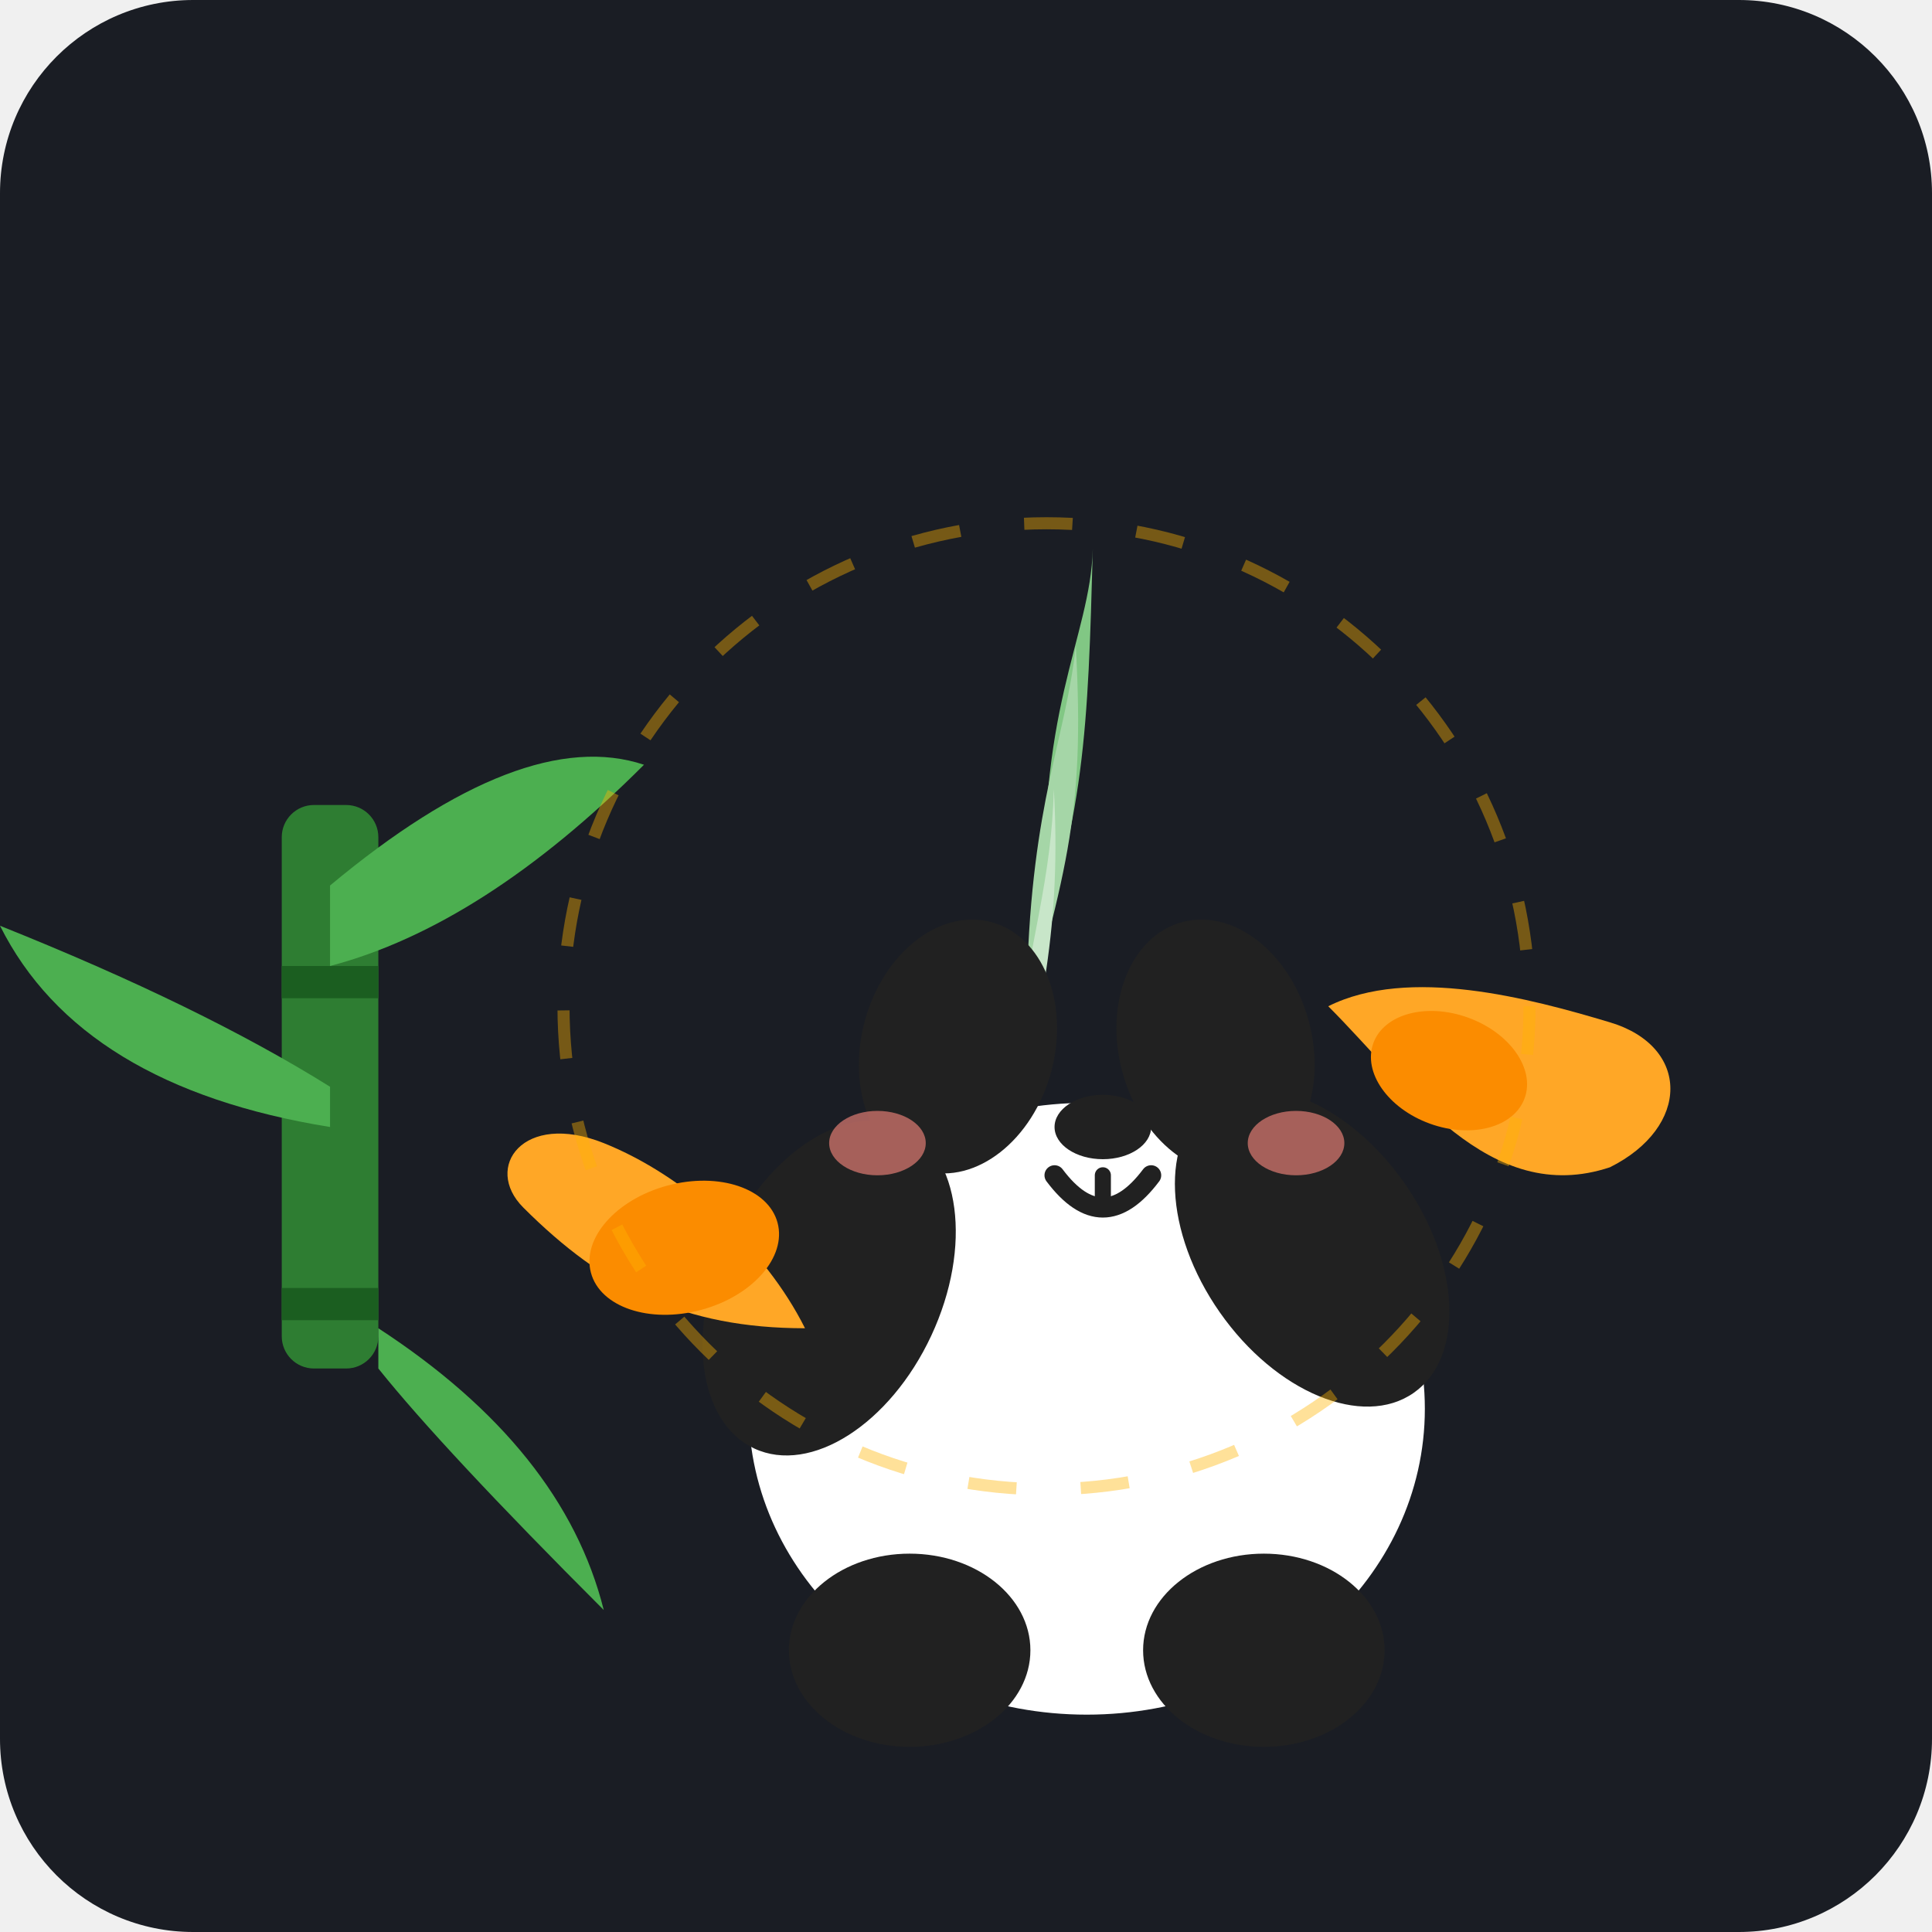
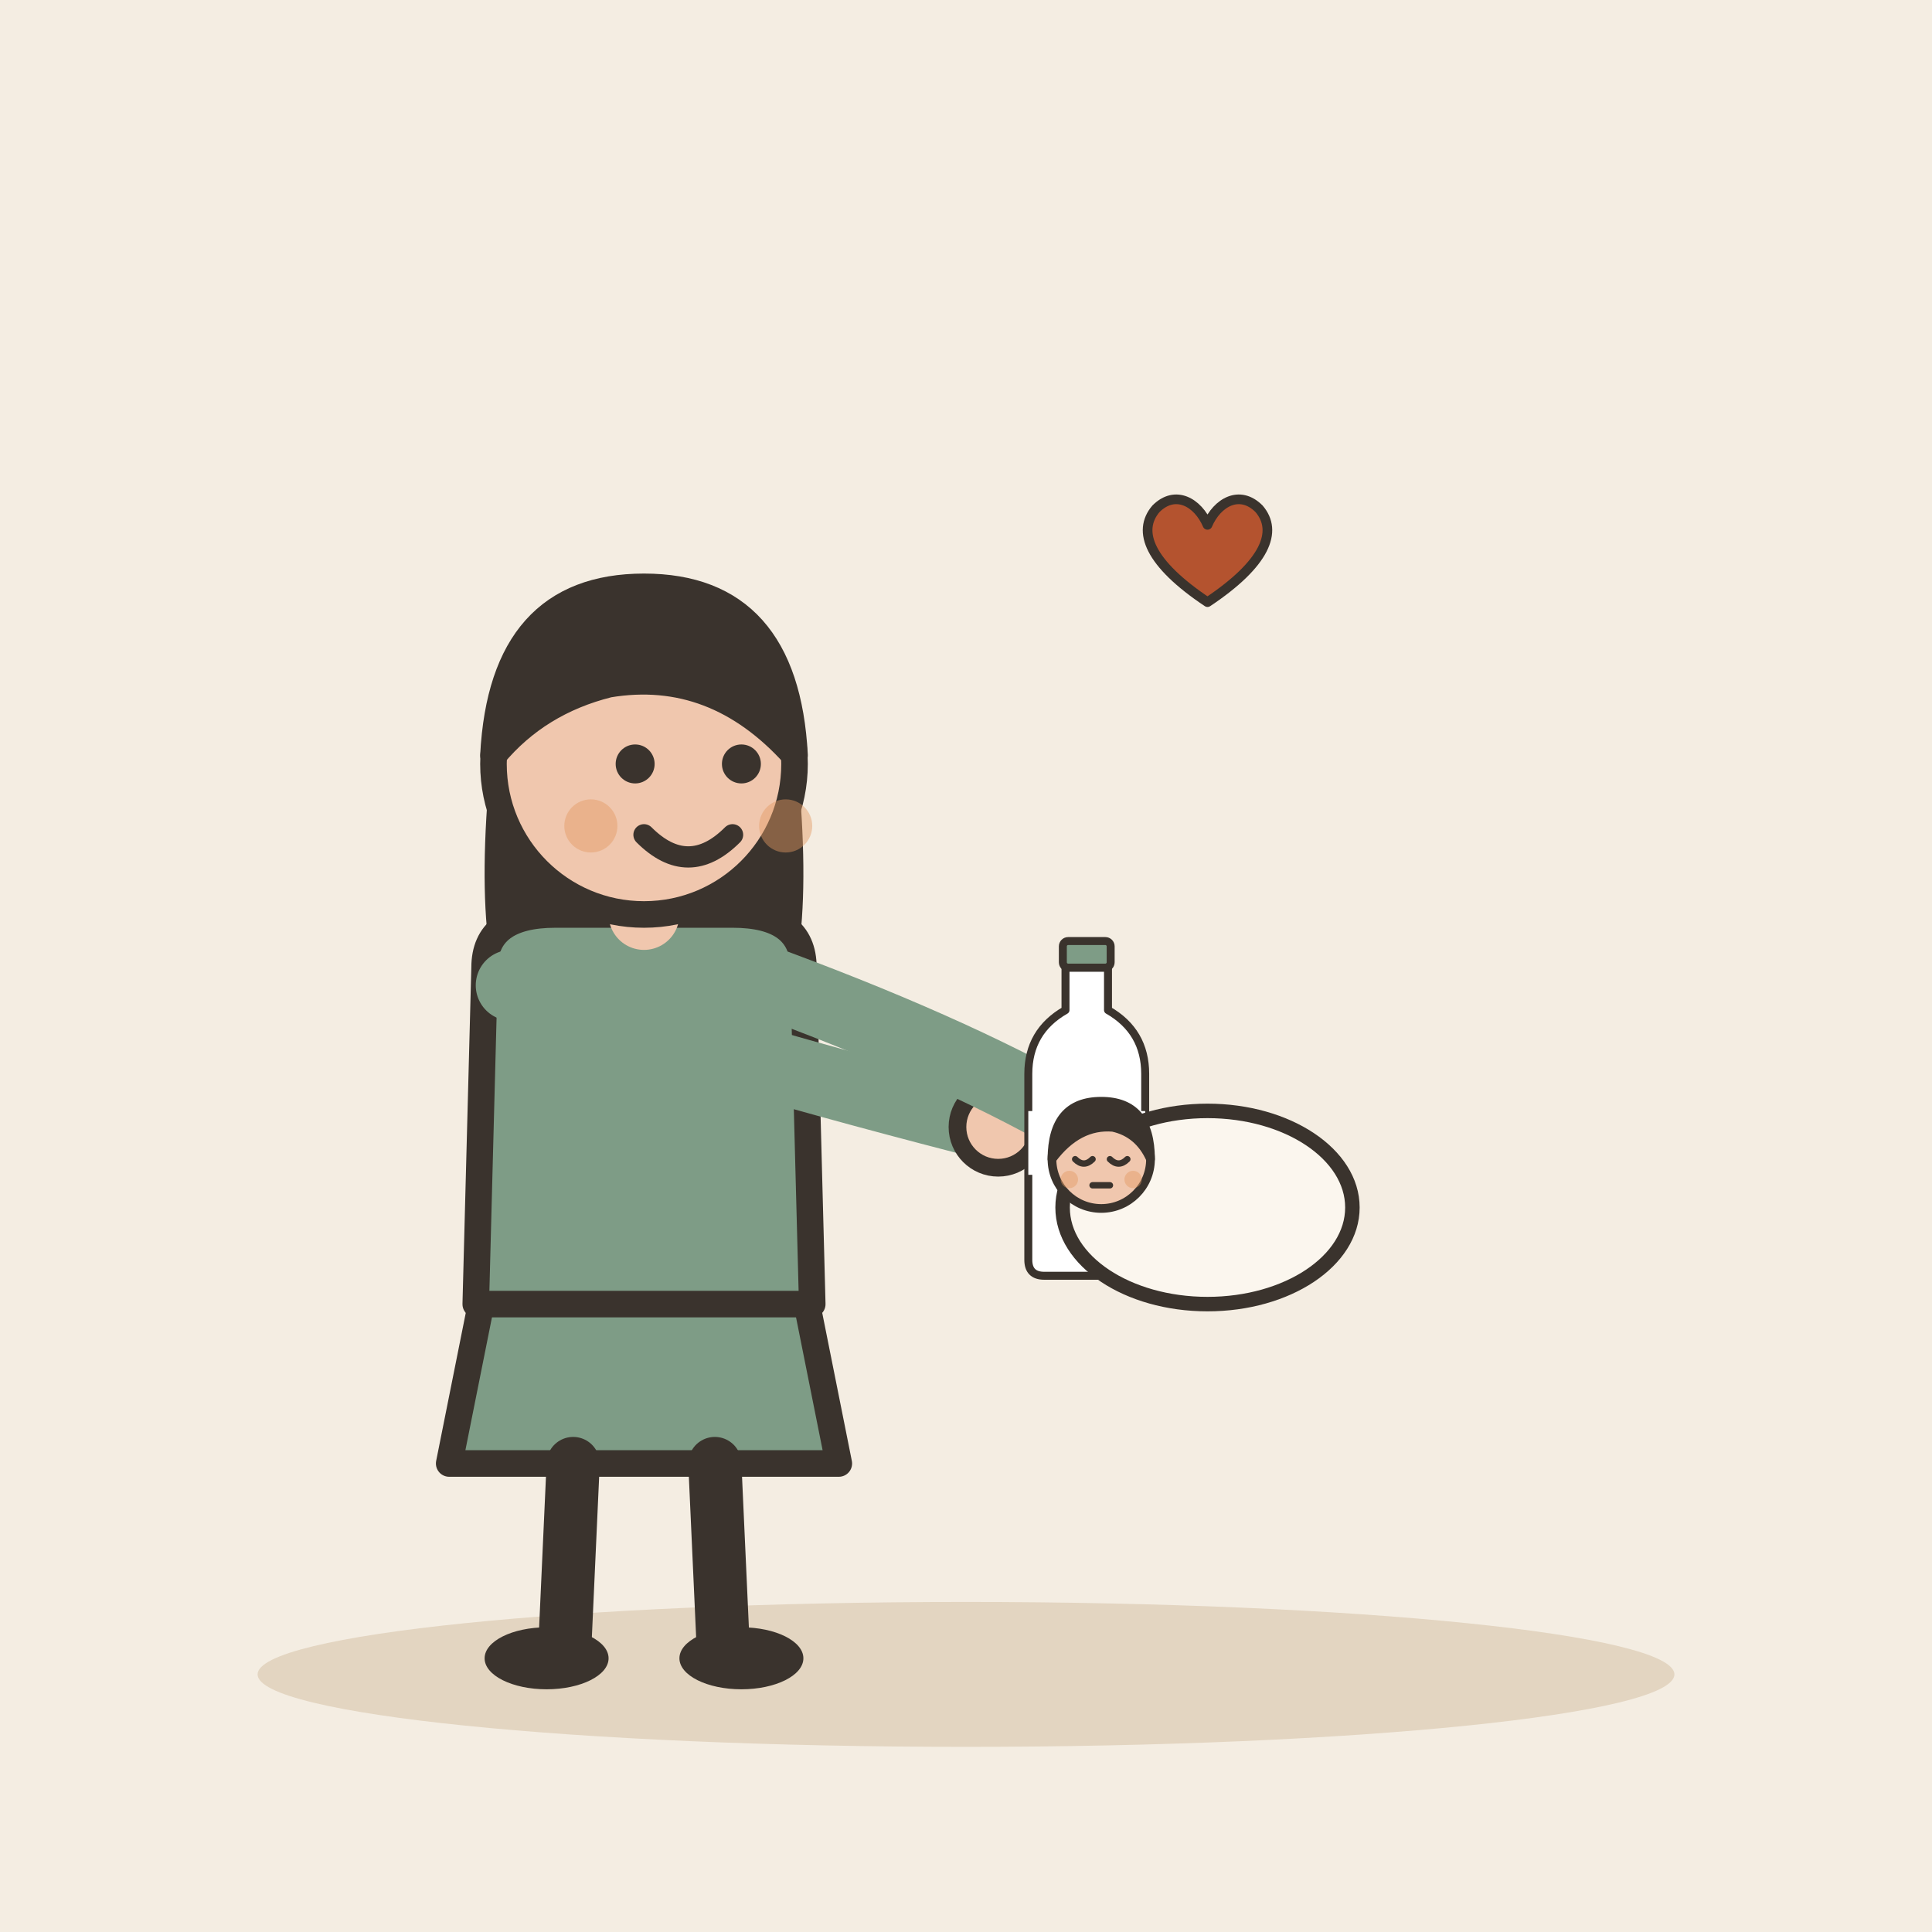
- <svg xmlns="http://www.w3.org/2000/svg" width="240" height="240" viewBox="0 0 240 240">
-   <rect width="240" height="240" rx="24" fill="#1A1D24" />
-   <g transform="translate(0, 5)">
-     <g transform="translate(35, 125)">
-       <rect x="0" y="-30" width="12" height="70" rx="4" fill="#2E7D32" />
-       <rect x="0" y="-10" width="12" height="4" fill="#1B5E20" />
-       <rect x="0" y="30" width="12" height="4" fill="#1B5E20" />
-       <path d="M 6 -20 Q 30 -40 45 -35 Q 25 -15 6 -10 Z" fill="#4CAF50" />
-       <path d="M 6 10 Q -25 5 -35 -15 Q -10 -5 6 5 Z" fill="#4CAF50" />
-       <path d="M 12 35 Q 35 50 40 70 Q 20 50 12 40 Z" fill="#4CAF50" />
+ <svg xmlns="http://www.w3.org/2000/svg" viewBox="0 0 240 240" data-style="editorial">
+   <rect width="240" height="240" fill="#F4EDE2" />
+   <ellipse cx="120" cy="208" rx="88" ry="9" fill="#E3D5C1" />
+   <g transform="translate(80 206) scale(1.1 1.1)">
+     <path d="M-18 -42L-22 -22L22 -22L18 -42Z" fill="#7E9C86" stroke="#3A332D" stroke-width="3" stroke-linecap="round" stroke-linejoin="round" />
+     <path d="M-8 -22L-9 0" stroke="#3A332D" stroke-width="6" stroke-linecap="round" fill="none" />
+     <path d="M8 -22L9 0" stroke="#3A332D" stroke-width="6" stroke-linecap="round" fill="none" />
+     <ellipse cx="-11" cy="0" rx="7" ry="3.5" fill="#3A332D" />
+     <ellipse cx="11" cy="0" rx="7" ry="3.5" fill="#3A332D" />
+     <path d="M-17 -104Q-20 -78 -14 -70L-6 -78L6 -78L14 -70Q20 -78 17 -104Z" fill="#3A332D" />
+     <path d="M-18 -78Q-18 -84 -10 -84L10 -84Q18 -84 18 -78L19 -40L-19 -40Z" fill="#7E9C86" stroke="#3A332D" stroke-width="3" stroke-linecap="round" stroke-linejoin="round" />
+     <path d="M-15 -76Q8.5 -68 40 -60" fill="none" stroke="#7E9C86" stroke-width="8" stroke-linecap="round" stroke-linejoin="round" />
+     <circle cx="40" cy="-60" r="4.6" fill="#F0C7AE" stroke="#3A332D" stroke-linecap="round" stroke-linejoin="round" stroke-width="2" />
+     <path d="M15 -76Q36.5 -68 50 -60" fill="none" stroke="#7E9C86" stroke-width="8" stroke-linecap="round" stroke-linejoin="round" />
+     <circle cx="50" cy="-60" r="4.6" fill="#F0C7AE" stroke="#3A332D" stroke-linecap="round" stroke-linejoin="round" stroke-width="2" />
+     <path d="M0 -84L0 -88" stroke="#F0C7AE" stroke-width="8" stroke-linecap="round" fill="none" />
+     <circle cx="0" cy="-101" r="17" fill="#F0C7AE" stroke="#3A332D" stroke-width="3" stroke-linecap="round" stroke-linejoin="round" />
+     <path d="M-17 -102Q-16 -121 0 -121Q16 -121 17 -102Q8 -112 -4 -110Q-12 -108 -17 -102Z" fill="#3A332D" stroke="#3A332D" stroke-width="3" stroke-linecap="round" stroke-linejoin="round" />
+     <circle cx="-1" cy="-101" r="2.2" fill="#3A332D" />
+     <circle cx="11" cy="-101" r="2.2" fill="#3A332D" />
+     <path d="M0 -93Q5 -88 10 -93" fill="none" stroke="#3A332D" stroke-width="2.4" stroke-linecap="round" stroke-linejoin="round" />
+     <circle cx="-6" cy="-94" r="3" fill="#E39A62" opacity="0.45" />
+     <circle cx="16" cy="-94" r="3" fill="#E39A62" opacity="0.45" />
+     <g transform="translate(50 -60) scale(0.3 0.3)">
+       <path d="M-8 -60L8 -60L8 -44Q22 -36 22 -20L22 50Q22 56 16 56L-16 56Q-22 56 -22 50L-22 -20Q-22 -36 -8 -44Z" fill="#FFFFFF" stroke="#3A332D" stroke-width="3" stroke-linecap="round" stroke-linejoin="round" />
+       <rect x="-9" y="-70" width="18" height="10" rx="2" fill="#7E9C86" stroke="#3A332D" stroke-width="3" stroke-linecap="round" stroke-linejoin="round" />
+       <rect x="-22" y="-6" width="44" height="24" rx="0" fill="#FFFFFF" />
    </g>
-     <g transform="translate(130, 110) rotate(-25)">
-       <path d="M0,0 C10,-25 20,-30 25,-40 C15,-20 10,-10 -5,5 Z" fill="#81C784" />
-       <path d="M-5,5 C5,-15 12,-20 18,-30 C10,-10 5,-5 -12,15 Z" fill="#A5D6A7" />
-       <path d="M-12,15 C-2,0 3,-5 8,-15 C2,0 -5,10 -18,25 Z" fill="#C8E6C9" />
+   </g>
+   <g transform="translate(150 150) scale(0.6 0.6)">
+     <ellipse cx="0" cy="0" rx="30" ry="20" fill="#FBF6EE" stroke="#3A332D" stroke-width="3" stroke-linecap="round" stroke-linejoin="round" />
+     <g transform="translate(-22 50.6) scale(0.6 0.6)">
+       <circle cx="0" cy="-101" r="17" fill="#F0C7AE" stroke="#3A332D" stroke-width="3" stroke-linecap="round" stroke-linejoin="round" />
+       <path d="M-17 -101Q-17 -121 0 -121Q17 -121 17 -101Q13 -110 4 -112Q-8 -113 -17 -101Z" fill="#3A332D" stroke="#3A332D" stroke-width="3" stroke-linecap="round" stroke-linejoin="round" />
+       <path d="M-9 -101Q-6 -98 -3 -101" fill="none" stroke="#3A332D" stroke-width="2.2" stroke-linecap="round" stroke-linejoin="round" />
+       <path d="M3 -101Q6 -98 9 -101" fill="none" stroke="#3A332D" stroke-width="2.2" stroke-linecap="round" stroke-linejoin="round" />
+       <path d="M-3 -92L3 -92" fill="none" stroke="#3A332D" stroke-width="2.2" stroke-linecap="round" stroke-linejoin="round" />
+       <circle cx="-11" cy="-94" r="3" fill="#E39A62" opacity="0.45" />
+       <circle cx="11" cy="-94" r="3" fill="#E39A62" opacity="0.45" />
    </g>
-     <g transform="translate(135, 115)">
-       <ellipse cx="0" cy="55" rx="42" ry="38" fill="#FFFFFF" />
-       <ellipse cx="-32" cy="40" rx="14" ry="22" transform="rotate(25 -32 40)" fill="#212121" />
-       <ellipse cx="28" cy="35" rx="14" ry="22" transform="rotate(-35 28 35)" fill="#212121" />
-       <ellipse cx="-22" cy="85" rx="15" ry="12" fill="#212121" />
-       <ellipse cx="22" cy="85" rx="15" ry="12" fill="#212121" />
-       <circle cx="0" cy="15" rx="42" fill="#FFFFFF" />
-       <circle cx="-32" cy="-15" rx="14" fill="#212121" />
-       <circle cx="32" cy="-15" rx="14" fill="#212121" />
-       <ellipse cx="-16" cy="10" rx="12" ry="16" transform="rotate(15 -16 10)" fill="#212121" />
-       <ellipse cx="16" cy="10" rx="12" ry="16" transform="rotate(-15 16 10)" fill="#212121" />
-       <circle cx="-14" cy="8" rx="4" fill="#FFFFFF" />
-       <circle cx="-13" cy="7" rx="1.5" fill="#212121" />
-       <circle cx="18" cy="8" rx="4" fill="#FFFFFF" />
-       <circle cx="19" cy="7" rx="1.5" fill="#212121" />
-       <ellipse cx="2" cy="20" rx="6" ry="4" fill="#212121" />
-       <path d="M -4 26 Q 2 34 8 26" fill="none" stroke="#212121" stroke-width="2.5" stroke-linecap="round" />
-       <path d="M 2 26 L 2 30" fill="none" stroke="#212121" stroke-width="2" stroke-linecap="round" />
-       <ellipse cx="-26" cy="22" rx="6" ry="4" fill="#FF8A80" opacity="0.6" />
-       <ellipse cx="26" cy="22" rx="6" ry="4" fill="#FF8A80" opacity="0.6" />
-     </g>
-     <g transform="translate(100, 145)">
-       <path d="M0,15 C-15,15 -25,10 -35,0 C-40,-5 -35,-12 -25,-8 C-15,-4 -5,5 0,15 Z" fill="#FFA726" />
-       <ellipse cx="-15" cy="5" rx="12" ry="8" transform="rotate(-15 -15 5)" fill="#FB8C00" />
-     </g>
-     <g transform="translate(165, 120)">
-       <path d="M0,0 C10,10 20,25 35,20 C45,15 45,5 35,2 C25,-1 10,-5 0,0 Z" fill="#FFA726" />
-       <ellipse cx="15" cy="8" rx="10" ry="7" transform="rotate(20 15 8)" fill="#FB8C00" />
-     </g>
-     <circle cx="130" cy="120" r="60" fill="none" stroke="#FFB300" stroke-width="1.5" stroke-dasharray="6,8" opacity="0.4" />
+   </g>
+   <g transform="translate(150 70) scale(0.4 0.4)">
+     <path d="M0 12C-18 0 -22 -10 -16 -17C-10 -23 -3 -19 0 -12C3 -19 10 -23 16 -17C22 -10 18 0 0 12Z" fill="#B4532F" stroke="#3A332D" stroke-width="3" stroke-linecap="round" stroke-linejoin="round" />
  </g>
</svg>
